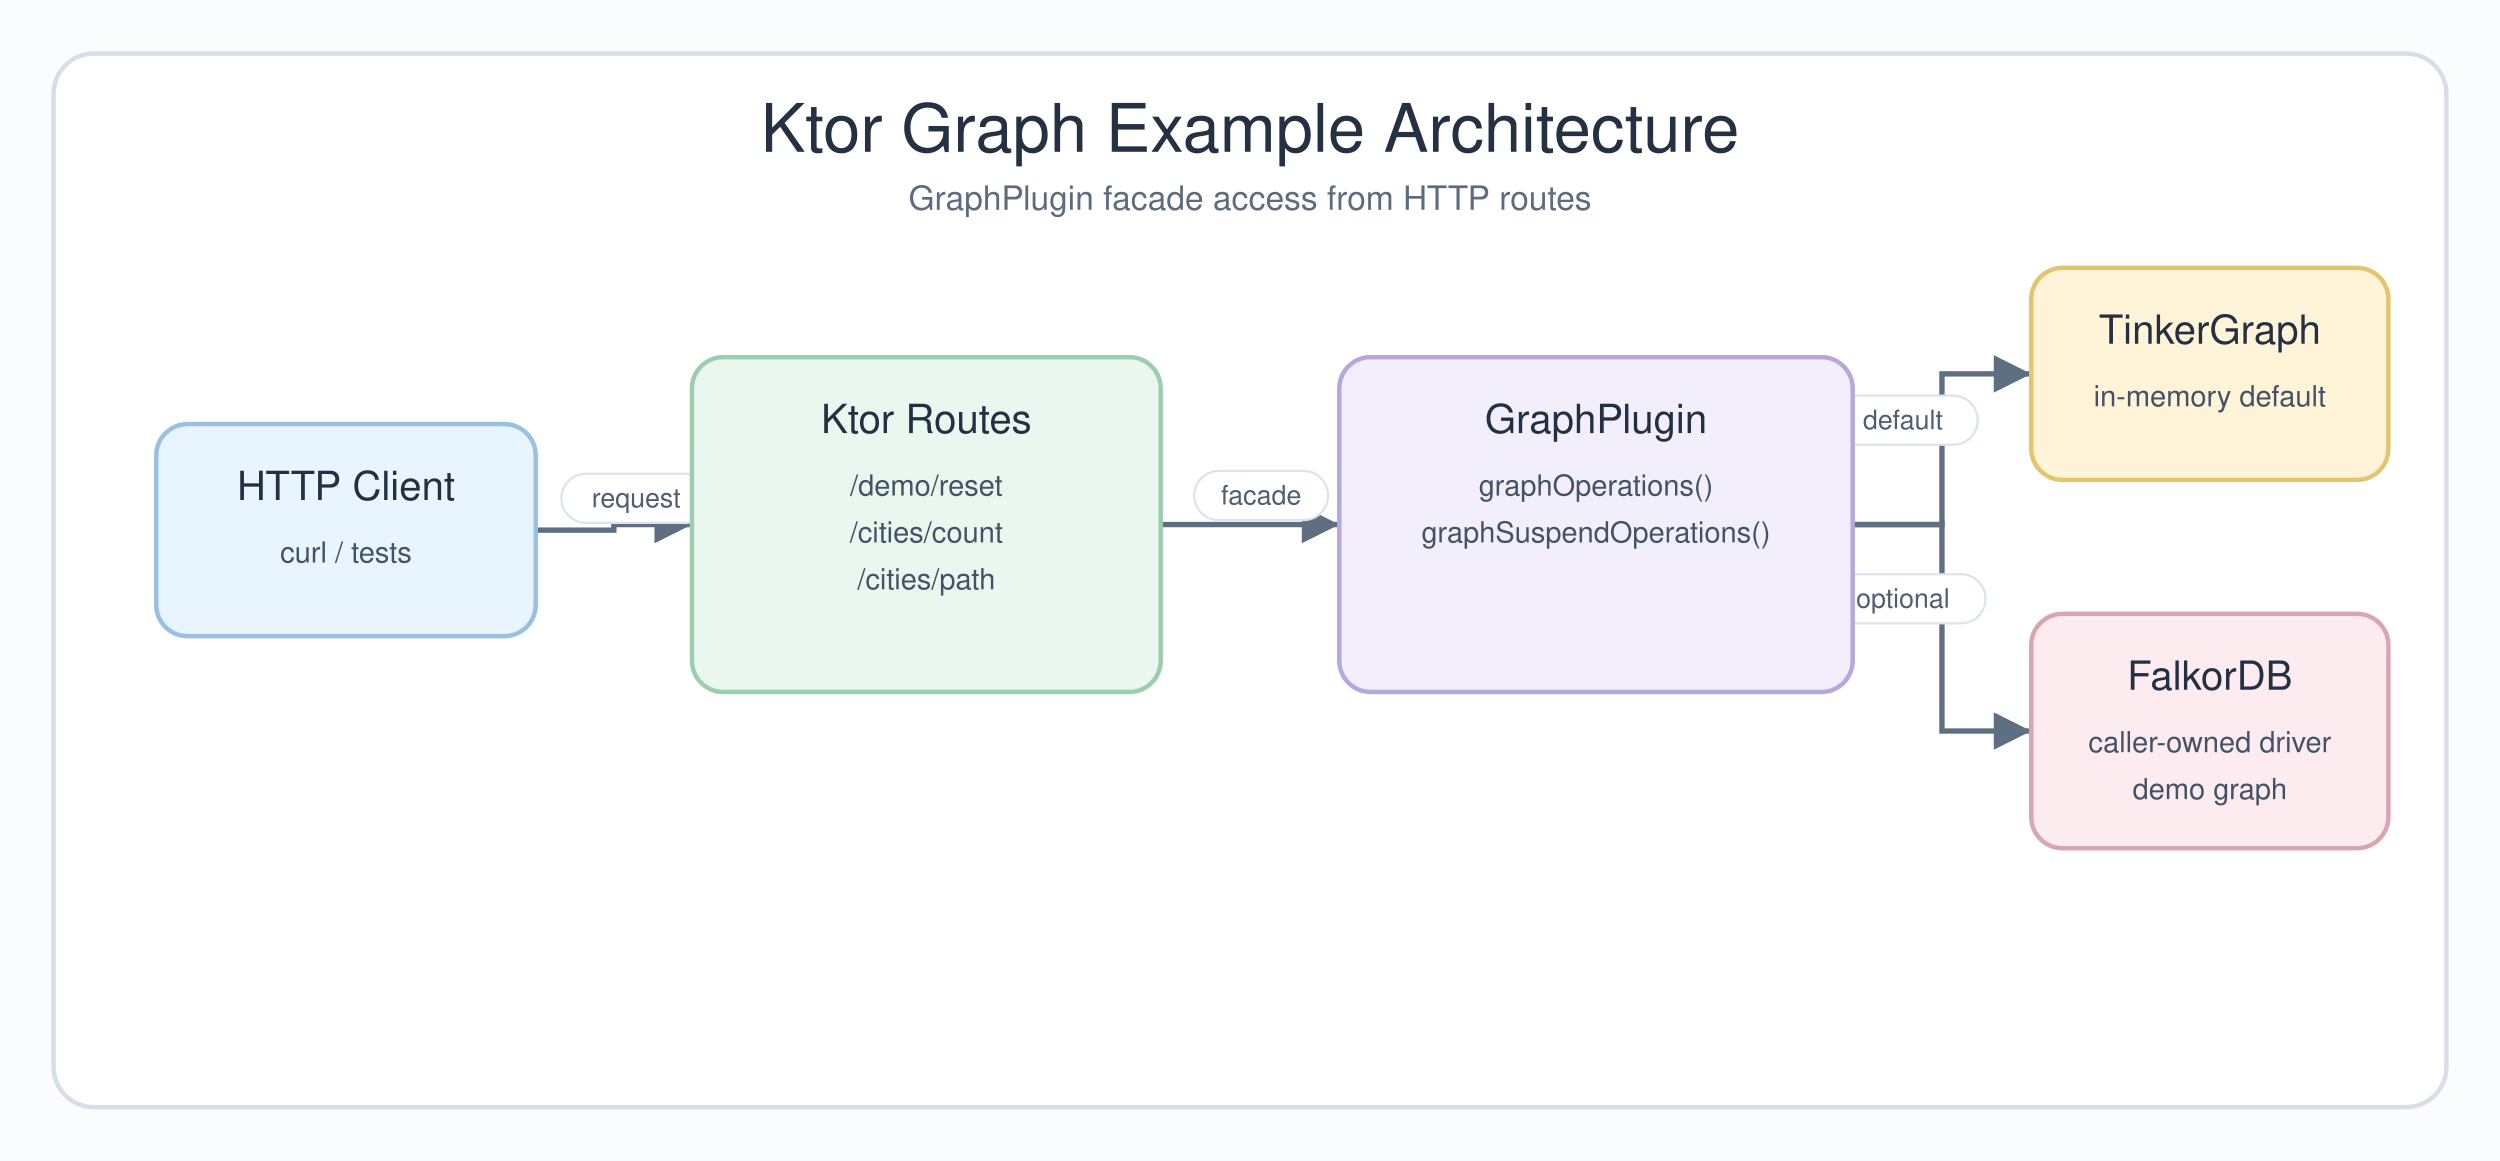
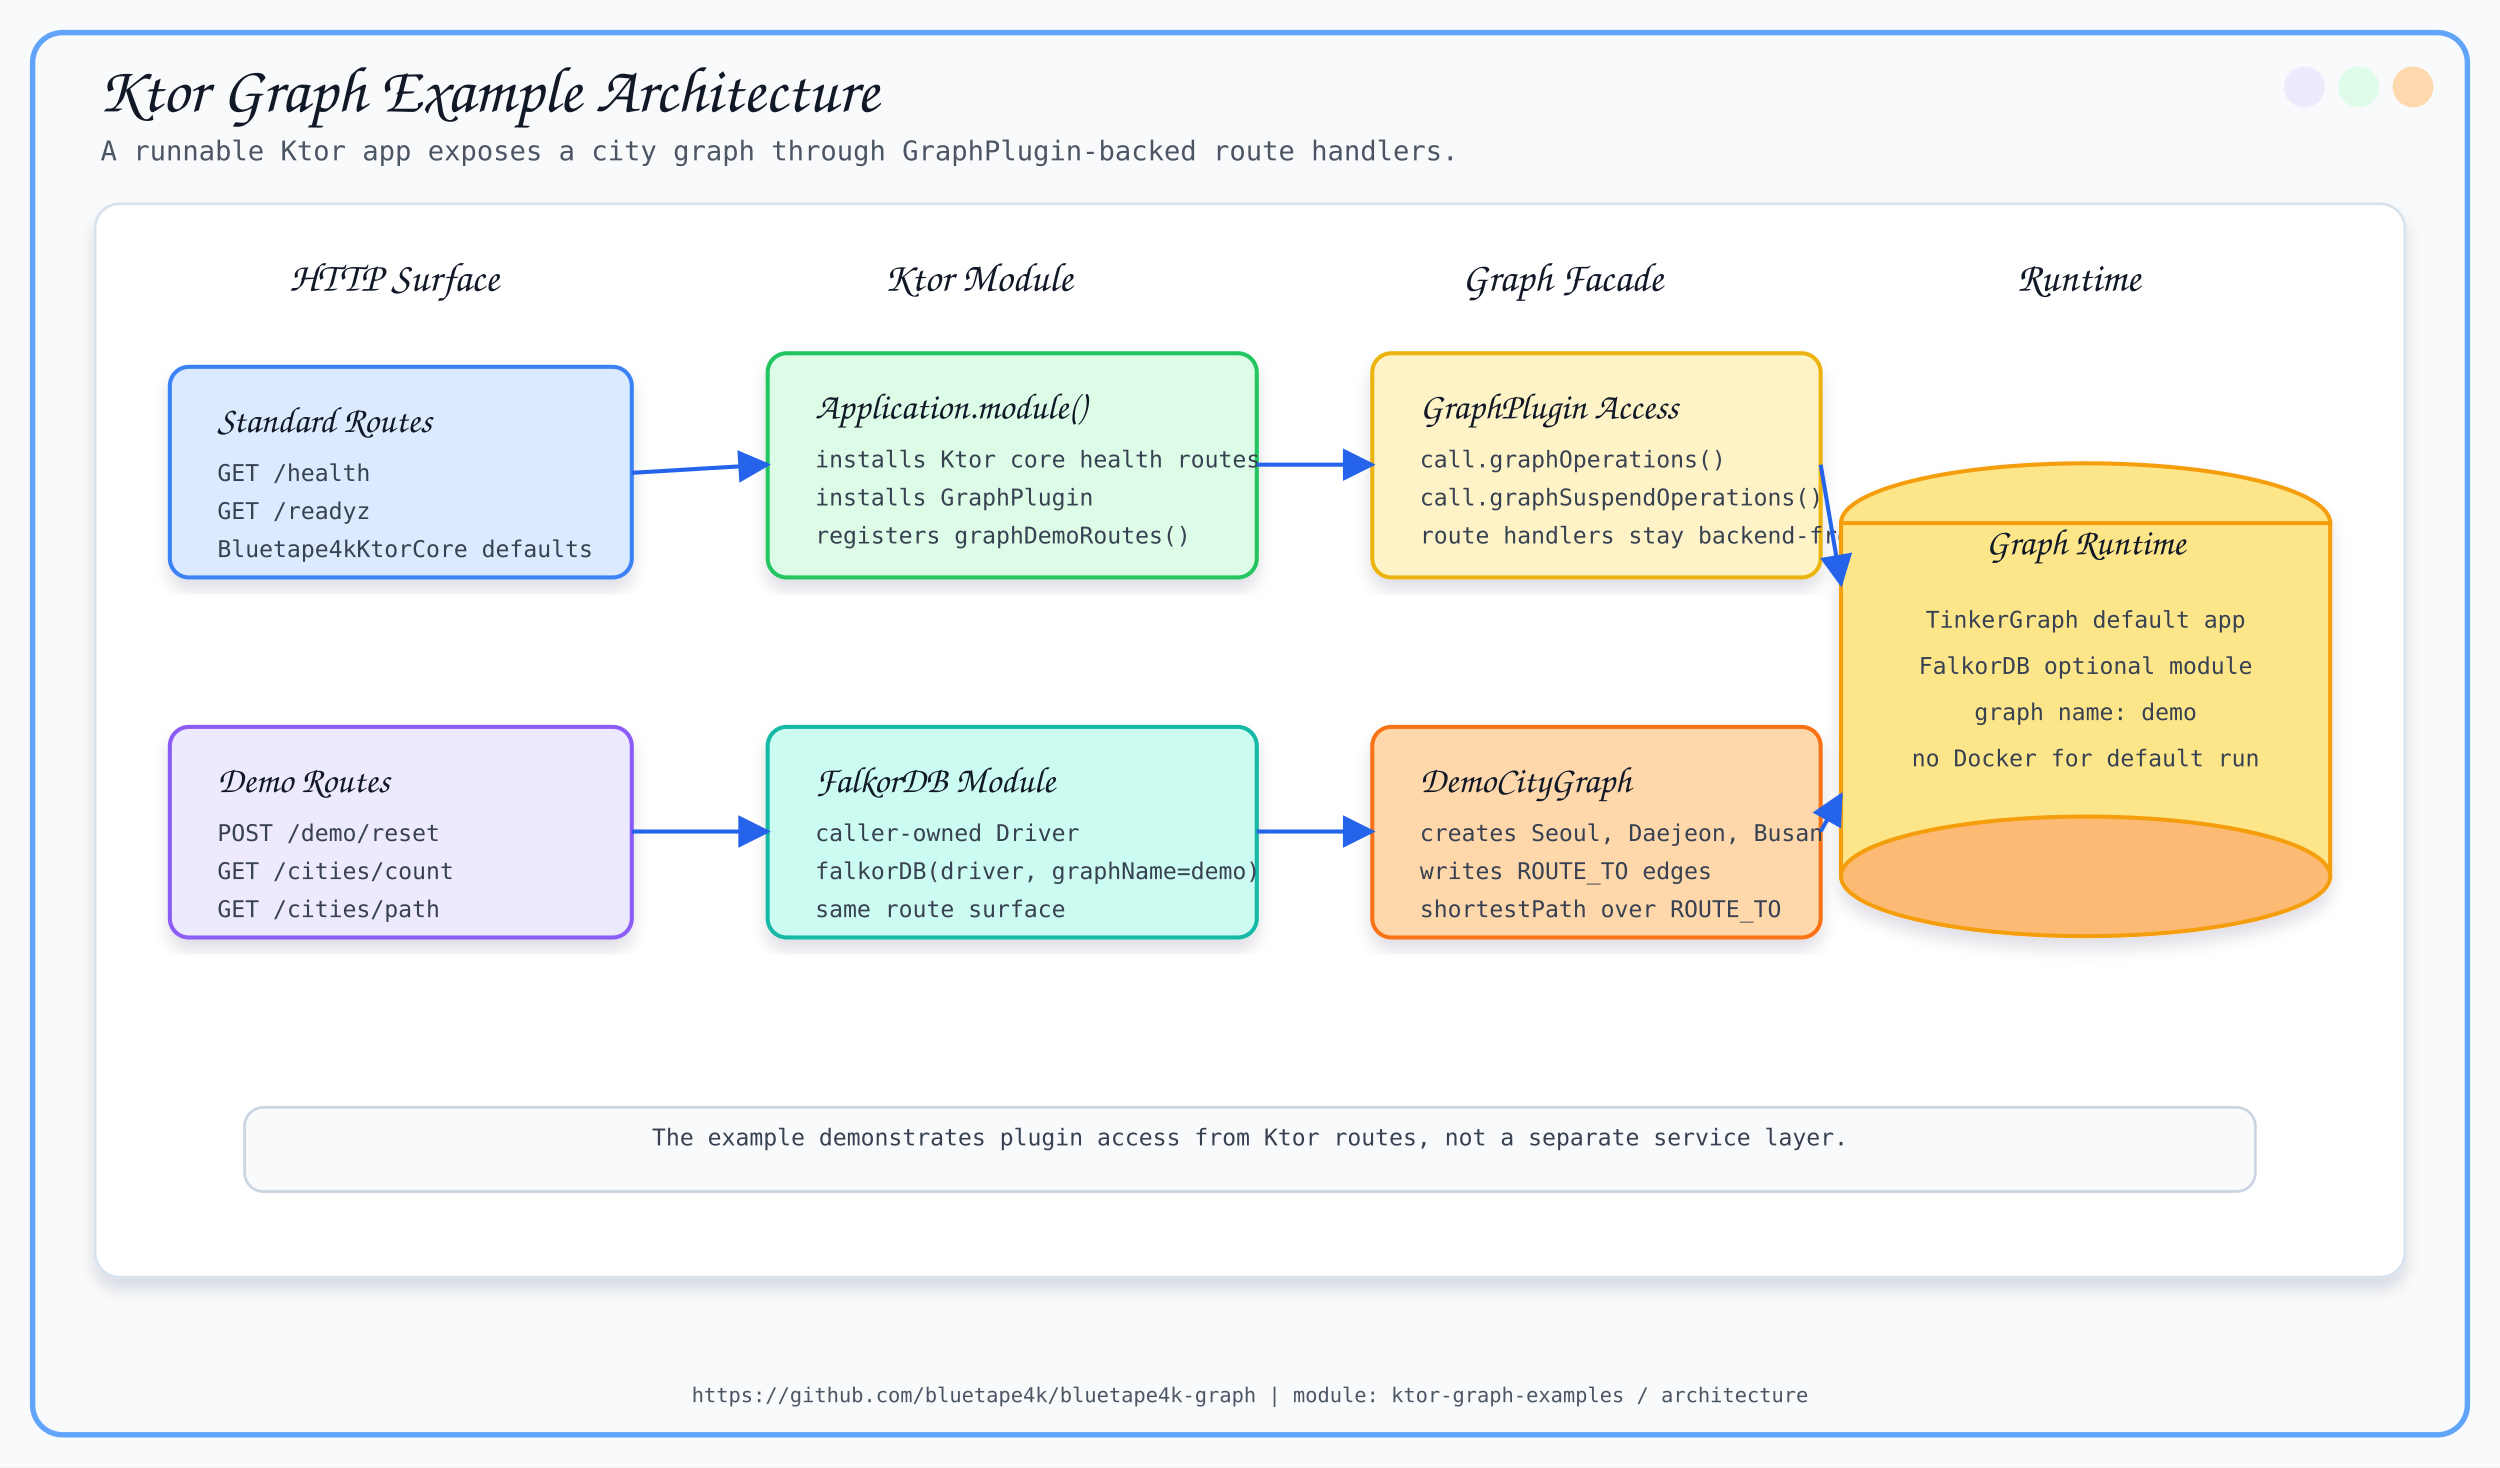
- <svg xmlns="http://www.w3.org/2000/svg" width="1120" height="520" viewBox="0 0 1120 520" role="img" aria-labelledby="title desc">
+ <svg xmlns="http://www.w3.org/2000/svg" width="1840" height="1080" viewBox="0 0 1840 1080">
  <defs>
-     <marker id="arrow" markerWidth="9" markerHeight="9" refX="8" refY="4.5" orient="auto" markerUnits="strokeWidth">
-       <path d="M1,1 L8,4.5 L1,8 Z" fill="#5f6f82" />
+     <filter id="softShadow" x="-8%" y="-8%" width="116%" height="116%">
+       <feDropShadow dx="0" dy="8" stdDeviation="6" flood-color="#0F172A" flood-opacity="0.13" />
+     </filter>
+     <marker id="arrow" viewBox="0 0 10 10" refX="9" refY="5" markerWidth="8" markerHeight="8" orient="auto">
+       <path d="M 0 0 L 10 5 L 0 10 z" fill="#2563EB" />
    </marker>
-     <style>
-       .canvas { fill: #fbfcfe; }
-       .frame { fill: #ffffff; stroke: #d7dee8; stroke-width: 2; }
-       .title { font-family: "Architects Daughter", "Comic Sans MS", "Helvetica", sans-serif; font-size: 30px; fill: #243142; }
-       .subtitle { font-family: "Comic Mono", "Comic Sans MS", "Helvetica", sans-serif; font-size: 15px; fill: #5c6b7d; }
-       .box-title { font-family: "Architects Daughter", "Comic Sans MS", "Helvetica", sans-serif; font-size: 18px; fill: #233044; }
-       .box-text { font-family: "Comic Mono", "Comic Sans MS", "Helvetica", sans-serif; font-size: 13px; fill: #435266; }
-       .label { font-family: "Comic Mono", "Comic Sans MS", "Helvetica", sans-serif; font-size: 12px; fill: #4f5e70; }
-       .edge { fill: none; stroke: #5f6f82; stroke-width: 2.4; marker-end: url(#arrow); }
-       .pill { fill: #ffffff; stroke: #dbe3ee; stroke-width: 1; }
-     </style>
  </defs>
-   <rect class="canvas" width="1120" height="520" />
-   <rect class="frame" x="24" y="24" width="1072" height="472" rx="18" />
-   <text class="title" x="560" y="68" text-anchor="middle">Ktor Graph Example Architecture</text>
-   <text class="subtitle" x="560" y="94" text-anchor="middle">GraphPlugin facade access from HTTP routes</text>
-   <path class="edge" d="M 240 237.5 H 275 V 235 H 310" />
-   <rect class="pill" x="251.5" y="212.25" width="67" height="22" rx="11" />
-   <text class="label" x="285" y="227.25" text-anchor="middle">request</text>
-   <path class="edge" d="M 520 235 H 560 V 235 H 600" />
-   <rect class="pill" x="535" y="211" width="60" height="22" rx="11" />
-   <text class="label" x="565" y="226" text-anchor="middle">facade</text>
-   <path class="edge" d="M 830 235 H 870 V 167.5 H 910" />
-   <rect class="pill" x="819" y="177.25" width="67" height="22" rx="11" />
-   <text class="label" x="852.5" y="192.25" text-anchor="middle">default</text>
-   <path class="edge" d="M 830 235 H 870 V 327.5 H 910" />
-   <rect class="pill" x="815.5" y="257.25" width="74" height="22" rx="11" />
-   <text class="label" x="852.5" y="272.25" text-anchor="middle">optional</text>
-   <g>
-     <rect x="70" y="190" width="170" height="95" rx="14" fill="#e8f4ff" stroke="#98c1df" stroke-width="2" />
-     <text class="box-title" x="155" y="224" text-anchor="middle">HTTP Client</text>
-     <text class="box-text" x="155" y="252" text-anchor="middle">curl / tests</text>
+   <style>
+     .title { font-family: 'Architects Daughter', cursive; font-size: 48px; fill: #111827; }
+     .subtitle { font-family: 'Comic Mono', monospace; font-size: 20px; fill: #4B5563; }
+     .section { font-family: 'Architects Daughter', cursive; font-size: 30px; fill: #111827; }
+     .label { font-family: 'Architects Daughter', cursive; font-size: 27px; fill: #111827; }
+     .small { font-family: 'Comic Mono', monospace; font-size: 17px; fill: #374151; }
+     .tiny { font-family: 'Comic Mono', monospace; font-size: 15px; fill: #4B5563; }
+     .card { filter: url(#softShadow); }
+     .line { stroke: #2563EB; stroke-width: 3; fill: none; marker-end: url(#arrow); }
+   </style>
+   <rect x="0" y="0" width="1840" height="1080" fill="#F8FAFC" />
+   <rect x="24" y="24" width="1792" height="1032" rx="22" fill="none" stroke="#60A5FA" stroke-width="4" />
+   <circle cx="1776" cy="64" r="15" fill="#FED7AA" opacity="0.95" />
+   <circle cx="1736" cy="64" r="15" fill="#DCFCE7" opacity="0.95" />
+   <circle cx="1696" cy="64" r="15" fill="#EDE9FE" opacity="0.95" />
+   <text x="72" y="82" class="title">Ktor Graph Example Architecture</text>
+   <text x="74" y="118" class="subtitle">A runnable Ktor app exposes a city graph through GraphPlugin-backed route handlers.</text>
+   <rect x="70" y="150" width="1700" height="790" rx="18" fill="#FFFFFF" stroke="#D6E2ED" stroke-width="2" filter="url(#softShadow)" />
+   <text x="290" y="214" text-anchor="middle" class="section">HTTP Surface</text>
+   <text x="720" y="214" text-anchor="middle" class="section">Ktor Module</text>
+   <text x="1150" y="214" text-anchor="middle" class="section">Graph Facade</text>
+   <text x="1530" y="214" text-anchor="middle" class="section">Runtime</text>
+   <rect x="125" y="270" width="340" height="155" rx="14" fill="#DBEAFE" stroke="#3B82F6" stroke-width="3" class="card" />
+   <text x="160" y="318" class="label">Standard Routes</text>
+   <text x="160" y="354" class="small">GET /health</text>
+   <text x="160" y="382" class="small">GET /readyz</text>
+   <text x="160" y="410" class="small">Bluetape4kKtorCore defaults</text>
+   <rect x="125" y="535" width="340" height="155" rx="14" fill="#EDE9FE" stroke="#8B5CF6" stroke-width="3" class="card" />
+   <text x="160" y="583" class="label">Demo Routes</text>
+   <text x="160" y="619" class="small">POST /demo/reset</text>
+   <text x="160" y="647" class="small">GET /cities/count</text>
+   <text x="160" y="675" class="small">GET /cities/path</text>
+   <rect x="565" y="260" width="360" height="165" rx="14" fill="#DCFCE7" stroke="#22C55E" stroke-width="3" class="card" />
+   <text x="600" y="308" class="label">Application.module()</text>
+   <text x="600" y="344" class="small">installs Ktor core health routes</text>
+   <text x="600" y="372" class="small">installs GraphPlugin</text>
+   <text x="600" y="400" class="small">registers graphDemoRoutes()</text>
+   <rect x="565" y="535" width="360" height="155" rx="14" fill="#CCFBF1" stroke="#14B8A6" stroke-width="3" class="card" />
+   <text x="600" y="583" class="label">FalkorDB Module</text>
+   <text x="600" y="619" class="small">caller-owned Driver</text>
+   <text x="600" y="647" class="small">falkorDB(driver, graphName=demo)</text>
+   <text x="600" y="675" class="small">same route surface</text>
+   <rect x="1010" y="260" width="330" height="165" rx="14" fill="#FEF3C7" stroke="#EAB308" stroke-width="3" class="card" />
+   <text x="1045" y="308" class="label">GraphPlugin Access</text>
+   <text x="1045" y="344" class="small">call.graphOperations()</text>
+   <text x="1045" y="372" class="small">call.graphSuspendOperations()</text>
+   <text x="1045" y="400" class="small">route handlers stay backend-free</text>
+   <rect x="1010" y="535" width="330" height="155" rx="14" fill="#FED7AA" stroke="#F97316" stroke-width="3" class="card" />
+   <text x="1045" y="583" class="label">DemoCityGraph</text>
+   <text x="1045" y="619" class="small">creates Seoul, Daejeon, Busan</text>
+   <text x="1045" y="647" class="small">writes ROUTE_TO edges</text>
+   <text x="1045" y="675" class="small">shortestPath over ROUTE_TO</text>
+   <g class="card">
+     <ellipse cx="1535" cy="385" rx="180" ry="44" fill="#FDE68A" stroke="#F59E0B" stroke-width="3" />
+     <rect x="1355" y="385" width="360" height="260" fill="#FDE68A" stroke="#F59E0B" stroke-width="3" />
+     <ellipse cx="1535" cy="645" rx="180" ry="44" fill="#FDBA74" stroke="#F59E0B" stroke-width="3" />
  </g>
-   <g>
-     <rect x="310" y="160" width="210" height="150" rx="14" fill="#eaf7ef" stroke="#9ccdad" stroke-width="2" />
-     <text class="box-title" x="415" y="194" text-anchor="middle">Ktor Routes</text>
-     <text class="box-text" x="415" y="222" text-anchor="middle">/demo/reset</text>
-     <text class="box-text" x="415" y="243" text-anchor="middle">/cities/count</text>
-     <text class="box-text" x="415" y="264" text-anchor="middle">/cities/path</text>
-   </g>
-   <g>
-     <rect x="600" y="160" width="230" height="150" rx="14" fill="#f2eefc" stroke="#b7a7dc" stroke-width="2" />
-     <text class="box-title" x="715" y="194" text-anchor="middle">GraphPlugin</text>
-     <text class="box-text" x="715" y="222" text-anchor="middle">graphOperations()</text>
-     <text class="box-text" x="715" y="243" text-anchor="middle">graphSuspendOperations()</text>
-   </g>
-   <g>
-     <rect x="910" y="120" width="160" height="95" rx="14" fill="#fff4d8" stroke="#e3c46f" stroke-width="2" />
-     <text class="box-title" x="990" y="154" text-anchor="middle">TinkerGraph</text>
-     <text class="box-text" x="990" y="182" text-anchor="middle">in-memory default</text>
-   </g>
-   <g>
-     <rect x="910" y="275" width="160" height="105" rx="14" fill="#fdecef" stroke="#d8a6b0" stroke-width="2" />
-     <text class="box-title" x="990" y="309" text-anchor="middle">FalkorDB</text>
-     <text class="box-text" x="990" y="337" text-anchor="middle">caller-owned driver</text>
-     <text class="box-text" x="990" y="358" text-anchor="middle">demo graph</text>
-   </g>
+   <text x="1535" y="408" text-anchor="middle" class="label">Graph Runtime</text>
+   <text x="1535" y="462" text-anchor="middle" class="small">TinkerGraph default app</text>
+   <text x="1535" y="496" text-anchor="middle" class="small">FalkorDB optional module</text>
+   <text x="1535" y="530" text-anchor="middle" class="small">graph name: demo</text>
+   <text x="1535" y="564" text-anchor="middle" class="small">no Docker for default run</text>
+   <path d="M 465 348 L 565 342" class="line" />
+   <path d="M 465 612 L 565 612" class="line" />
+   <path d="M 925 342 L 1010 342" class="line" />
+   <path d="M 925 612 L 1010 612" class="line" />
+   <path d="M 1340 342 L 1355 430" class="line" />
+   <path d="M 1340 612 L 1355 585" class="line" />
+   <rect x="180" y="815" width="1480" height="62" rx="14" fill="#F8FAFC" stroke="#CBD5E1" stroke-width="2" />
+   <text x="920" y="843" text-anchor="middle" class="small">The example demonstrates plugin access from Ktor routes, not a separate service layer.</text>
+   <text x="920" y="1032" text-anchor="middle" class="tiny">https://github.com/bluetape4k/bluetape4k-graph | module: ktor-graph-examples / architecture</text>
</svg>
